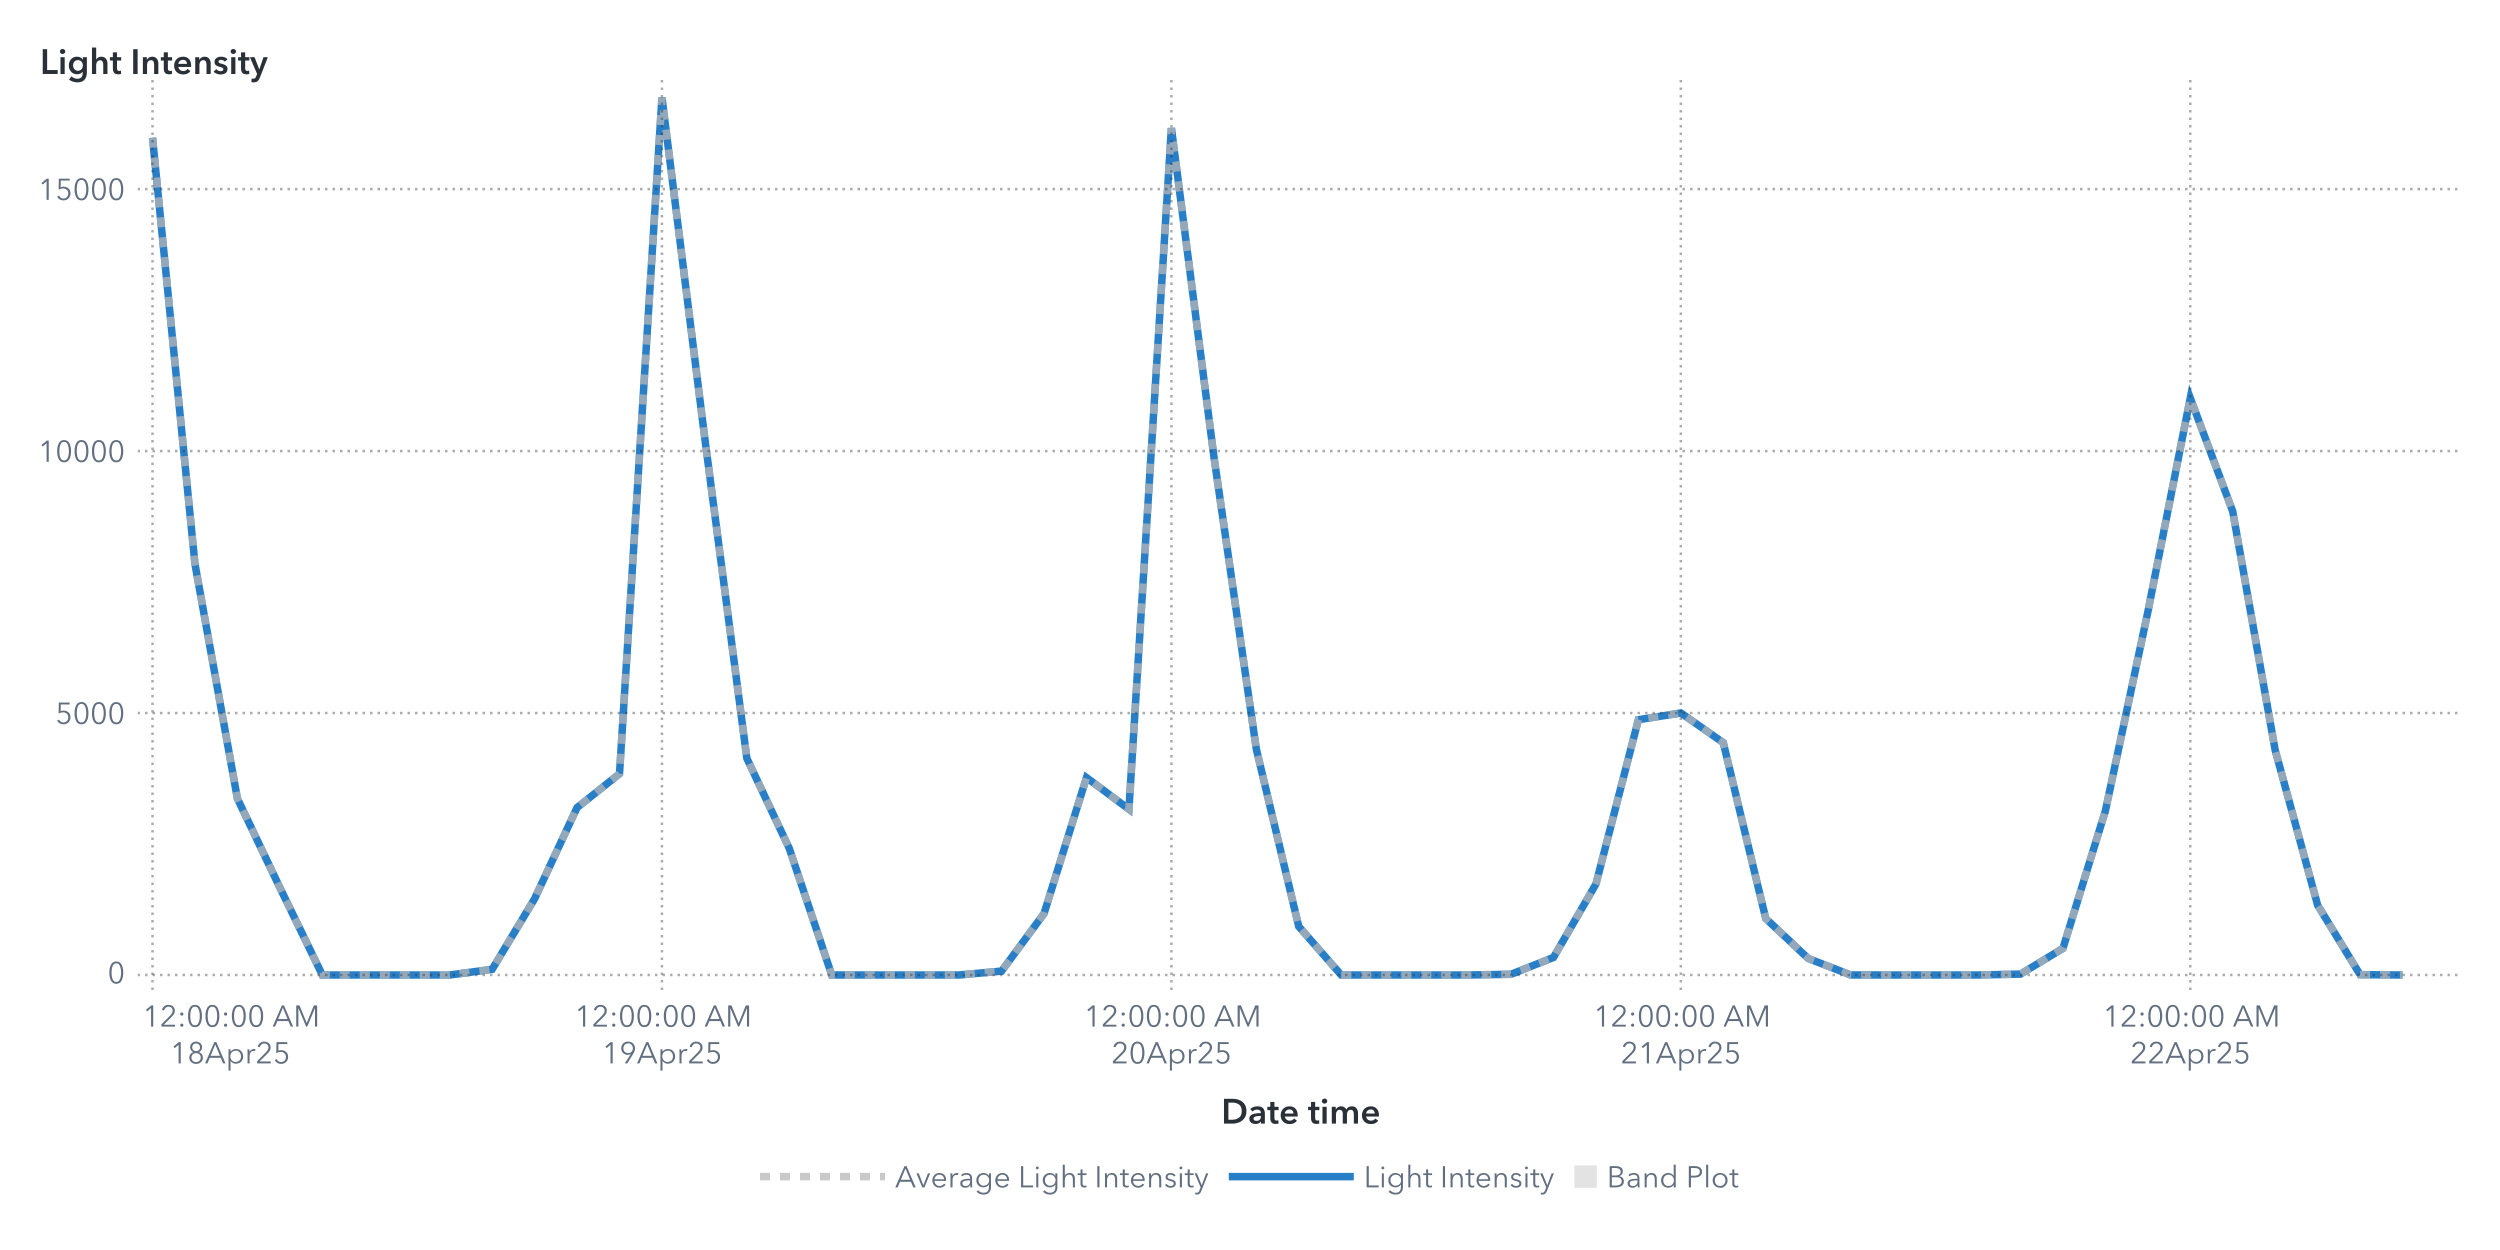
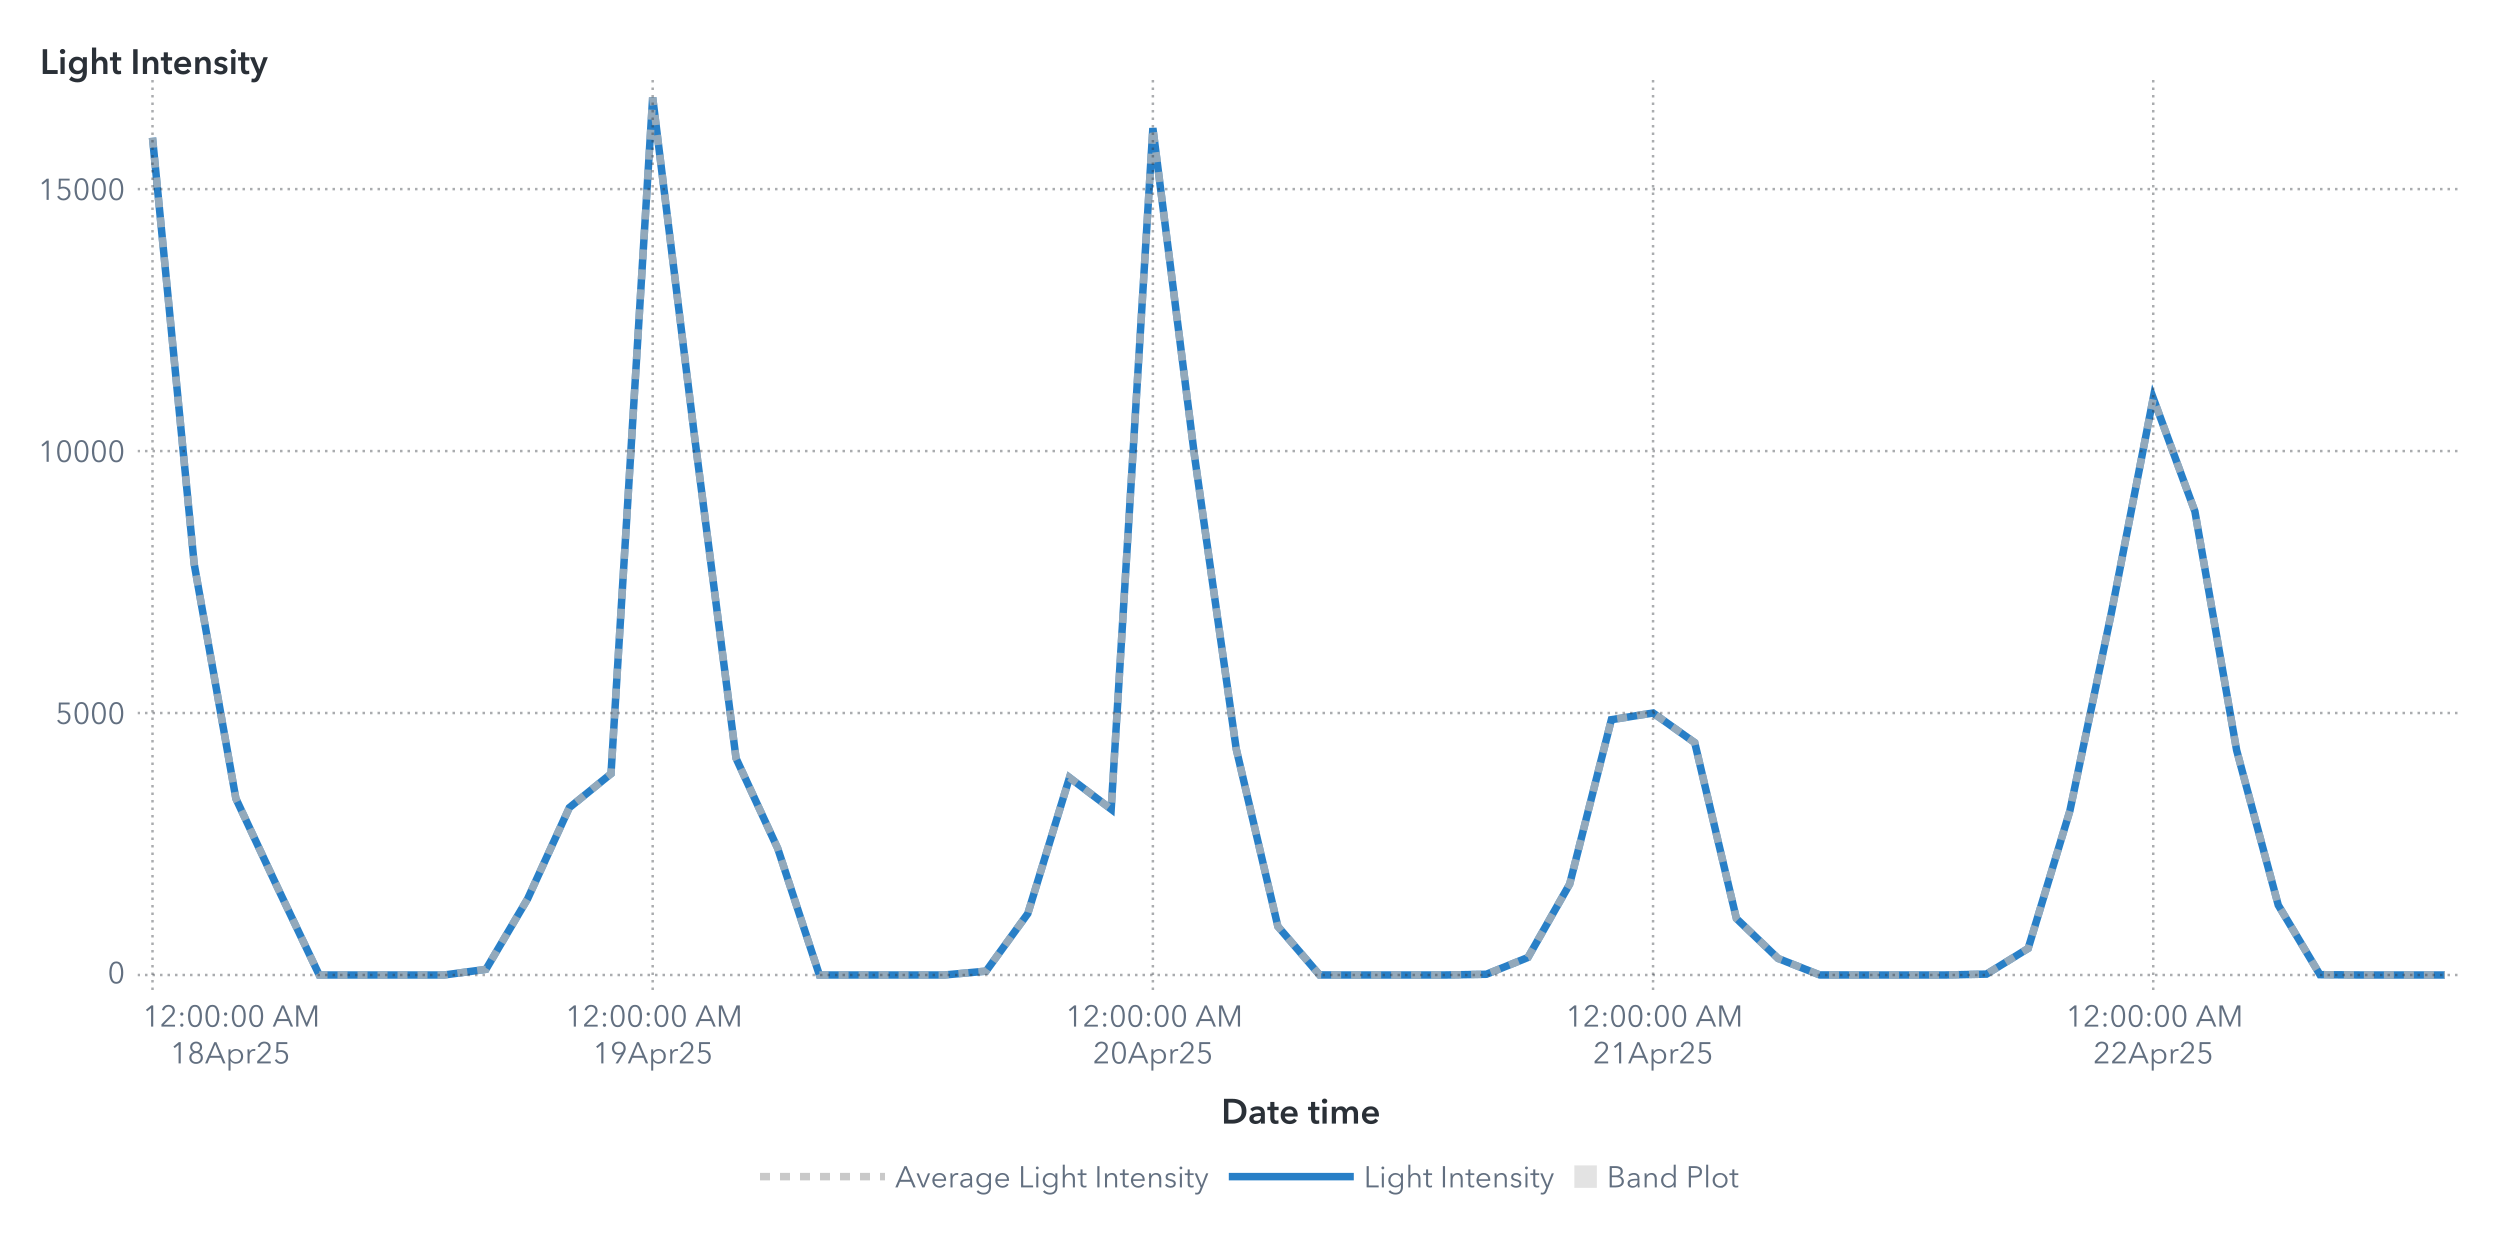
<svg xmlns="http://www.w3.org/2000/svg" xmlns:xlink="http://www.w3.org/1999/xlink" version="1.1" width="1000" height="500" viewBox="0 0 1000 500">
  <rect x="0" y="0" width="1000" height="500" fill="#ffffff">
</rect>
  <g>
    <rect x="0" y="0" rx="5" ry="5" width="1000.0" height="500.0" fill="#ffffff" opacity="0">
</rect>
    <rect x="0" y="0" rx="5" ry="5" width="1000.0" height="500.0" fill="#ffffff" opacity="0">
</rect>
    <rect x="0" y="0" rx="5" ry="5" width="1000.0" height="500.0" fill="#ffffff" opacity="0">
</rect>
    <rect x="0" y="0" rx="5" ry="5" width="1000.0" height="500.0" fill="#ffffff" opacity="0">
</rect>
    <g transform=" translate(16.0 -16.0)">
      <defs>
        <clipPath id="ClipPath0">
          <rect x="39" y="46" width="932" height="366">
</rect>
        </clipPath>
      </defs>
      <g clip-path="url(#ClipPath0)">
        <defs>
          <clipPath id="ClipPath1">
            <rect x="39" y="48" width="930" height="364">
</rect>
          </clipPath>
        </defs>
        <g clip-path="url(#ClipPath1)">
          <g transform="">
-             <polyline id="Polyline_65" points="45.0,71.08  61.98,241.57  78.96,335.43  95.94,371.03  112.93,406.0  129.91,406.0  146.89,406.0  163.87,406.0  180.85,403.73  197.83,375.52  214.81,339.06  231.8,325.5  248.78,55.0  265.76,190.1  282.74,319.33  299.72,355.39  316.7,406.0  333.69,406.0  350.67,406.0  367.65,406.0  384.63,404.44  401.61,381.43  418.59,327.04  435.57,339.69  452.56,67.24  469.54,198.48  486.52,315.59  503.5,386.6  520.48,405.99  537.46,406.0  554.44,406.0  571.43,406.0  588.41,405.71  605.39,398.98  622.37,369.63  639.35,303.88  656.33,301.19  673.31,313.06  690.3,383.41  707.28,399.39  724.26,405.98  741.24,406.0  758.22,406.0  775.2,406.0  792.19,405.64  809.17,395.36  826.15,340.35  843.13,260.81  860.11,175.22  877.09,220.56  894.07,316.06  911.06,378.08  928.04,405.87  945.02,406.0 " fill="none" stroke="#287fc7" stroke-width="3.0">
+             <polyline id="Polyline_67" points="45.0,71.08  61.67,241.57  78.35,335.43  95.02,371.03  111.69,406.0  128.36,406.0  145.04,406.0  161.71,406.0  178.38,403.73  195.05,375.52  211.73,339.06  228.4,325.5  245.07,55.0  261.75,190.1  278.42,319.33  295.09,355.39  311.76,406.0  328.44,406.0  345.11,406.0  361.78,406.0  378.45,404.44  395.13,381.43  411.8,327.04  428.47,339.69  445.15,67.24  461.82,198.48  478.49,315.59  495.16,386.6  511.84,405.99  528.51,406.0  545.18,406.0  561.85,406.0  578.53,405.71  595.2,398.98  611.87,369.63  628.55,303.88  645.22,301.19  661.89,313.06  678.56,383.41  695.24,399.39  711.91,405.98  728.58,406.0  745.25,406.0  761.93,406.0  778.6,405.64  795.27,395.36  811.95,340.35  828.62,260.81  845.29,175.22  861.96,220.56  878.64,316.06  895.31,378.08  911.98,405.87  928.65,406.0  945.33,406.0  962.0,406.0 " fill="none" stroke="#287fc7" stroke-width="3.0">
</polyline>
          </g>
          <g transform="">
-             <polyline id="Polyline_174" points="45.0,71.08  61.98,241.57  78.96,335.43  95.94,371.03  112.93,406.0  129.91,406.0  146.89,406.0  163.87,406.0  180.85,403.73  197.83,375.52  214.81,339.06  231.8,325.5  248.78,55.0  265.76,190.1  282.74,319.33  299.72,355.39  316.7,406.0  333.69,406.0  350.67,406.0  367.65,406.0  384.63,404.44  401.61,381.43  418.59,327.04  435.57,339.69  452.56,67.24  469.54,198.48  486.52,315.59  503.5,386.6  520.48,405.99  537.46,406.0  554.44,406.0  571.43,406.0  588.41,405.71  605.39,398.98  622.37,369.63  639.35,303.88  656.33,301.19  673.31,313.06  690.3,383.41  707.28,399.39  724.26,405.98  741.24,406.0  758.22,406.0  775.2,406.0  792.19,405.64  809.17,395.36  826.15,340.35  843.13,260.81  860.11,175.22  877.09,220.56  894.07,316.06  911.06,378.08  928.04,405.87  945.02,406.0 " fill="none" stroke="#b7b7b7" stroke-width="3.0" stroke-dasharray="4,4" opacity="0.75">
+             <polyline id="Polyline_180" points="45.0,71.08  61.67,241.57  78.35,335.43  95.02,371.03  111.69,406.0  128.36,406.0  145.04,406.0  161.71,406.0  178.38,403.73  195.05,375.52  211.73,339.06  228.4,325.5  245.07,55.0  261.75,190.1  278.42,319.33  295.09,355.39  311.76,406.0  328.44,406.0  345.11,406.0  361.78,406.0  378.45,404.44  395.13,381.43  411.8,327.04  428.47,339.69  445.15,67.24  461.82,198.48  478.49,315.59  495.16,386.6  511.84,405.99  528.51,406.0  545.18,406.0  561.85,406.0  578.53,405.71  595.2,398.98  611.87,369.63  628.55,303.88  645.22,301.19  661.89,313.06  678.56,383.41  695.24,399.39  711.91,405.98  728.58,406.0  745.25,406.0  761.93,406.0  778.6,405.64  795.27,395.36  811.95,340.35  828.62,260.81  845.29,175.22  861.96,220.56  878.64,316.06  895.31,378.08  911.98,405.87  928.65,406.0  945.33,406.0  962.0,406.0 " fill="none" stroke="#b7b7b7" stroke-width="3.0" stroke-dasharray="4,4" opacity="0.75">
</polyline>
          </g>
          <g transform="">
</g>
        </g>
        <path d="M39.0 406.0L969.0 406.0" stroke="#2a3037" stroke-dasharray="1,2" fill="none" opacity="0.4">
</path>
        <path d="M39.0 301.21L969.0 301.21" stroke="#2a3037" stroke-dasharray="1,2" fill="none" opacity="0.4">
</path>
        <path d="M39.0 196.43L969.0 196.43" stroke="#2a3037" stroke-dasharray="1,2" fill="none" opacity="0.4">
</path>
        <path d="M39.0 91.64L969.0 91.64" stroke="#2a3037" stroke-dasharray="1,2" fill="none" opacity="0.4">
</path>
        <path d="M45.0 412.0L45.0 48.0" stroke="#2a3037" stroke-dasharray="1,2" fill="none" opacity="0.4">
</path>
-         <path d="M248.78 412.0L248.78 48.0" stroke="#2a3037" stroke-dasharray="1,2" fill="none" opacity="0.4">
- </path>
-         <path d="M452.56 412.0L452.56 48.0" stroke="#2a3037" stroke-dasharray="1,2" fill="none" opacity="0.4">
- </path>
-         <path d="M656.33 412.0L656.33 48.0" stroke="#2a3037" stroke-dasharray="1,2" fill="none" opacity="0.4">
- </path>
-         <path d="M860.11 412.0L860.11 48.0" stroke="#2a3037" stroke-dasharray="1,2" fill="none" opacity="0.4">
+         <path d="M245.07 412.0L245.07 48.0" stroke="#2a3037" stroke-dasharray="1,2" fill="none" opacity="0.4">
+ </path>
+         <path d="M445.15 412.0L445.15 48.0" stroke="#2a3037" stroke-dasharray="1,2" fill="none" opacity="0.4">
+ </path>
+         <path d="M645.22 412.0L645.22 48.0" stroke="#2a3037" stroke-dasharray="1,2" fill="none" opacity="0.4">
+ </path>
+         <path d="M845.29 412.0L845.29 48.0" stroke="#2a3037" stroke-dasharray="1,2" fill="none" opacity="0.4">
</path>
      </g>
      <defs>
        <clipPath id="ClipPath2">
          <rect x="0" y="49" width="39" height="363">
</rect>
        </clipPath>
      </defs>
      <g clip-path="url(#ClipPath2)">
        <g fill="#626f80" stroke="#626f80" transform="translate(27.04 409.3) scale(0.012 -0.012)">
          <defs>
            <path id="g48/TT0" d="M522.0 353.0Q 522.0,195.0  467.0,88.5 T 290.0,-18.0 Q 167.0,-18.0  112.5,88.5 T 58.0,353.0 Q 58.0,512.0  112.5,619.0 T 290.0,726.0 Q 412.0,726.0  467.0,618.5 T 522.0,353.0 Z M131.0 353.0Q 131.0,226.0  167.5,135.0 T 290.0,44.0 Q 375.0,44.0  412.0,135.5 T 449.0,353.0 Q 449.0,480.0  412.0,572.5 T 290.0,665.0 Q 204.0,665.0  167.5,573.0 T 131.0,353.0 Z">
</path>
          </defs>
          <use x="0" y="0" xlink:href="#g48/TT0" />
        </g>
-         <text id="Text_338" x="34.0" y="409.3" font-size="9.0pt" font-family="Avenir Next for SAS" fill="#626f80" text-anchor="end" opacity="0">
+         <text id="Text_350" x="34.0" y="409.3" font-size="9.0pt" font-family="Avenir Next for SAS" fill="#626f80" text-anchor="end" opacity="0">
0</text>
        <g fill="#626f80" stroke="#626f80" transform="translate(6.16 305.52) scale(0.012 -0.012)">
          <defs>
            <path id="g53/TT0" d="M180.0 644.0 L175.0 425.0Q 219.0,441.0  273.0,441.0 Q 339.0,441.0  391.5,413.0 T 473.5,334.5 T 503.0,219.0 Q 503.0,151.0  473.5,97.0 T 390.5,12.5 T 268.0,-18.0 Q 194.0,-18.0  140.0,16.0 T 56.0,111.0  L121.0 140.0Q 140.0,96.0  179.0,70.0 T 264.0,44.0 Q 311.0,44.0  349.0,66.0 T 408.5,126.5 T 430.0,212.0 Q 430.0,289.0  380.5,335.5 T 254.0,382.0 Q 180.0,382.0  107.0,343.0  L114.0 708.0 L475.0 708.0 L475.0 644.0 L180.0 644.0Z">
</path>
          </defs>
          <use x="0" y="0" xlink:href="#g53/TT0" />
          <use x="580.0" y="0" xlink:href="#g48/TT0" />
          <use x="1160.0" y="0" xlink:href="#g48/TT0" />
          <use x="1740.0" y="0" xlink:href="#g48/TT0" />
        </g>
-         <text id="Text_339" x="34.0" y="305.52" font-size="9.0pt" font-family="Avenir Next for SAS" fill="#626f80" text-anchor="end" opacity="0">
+         <text id="Text_351" x="34.0" y="305.52" font-size="9.0pt" font-family="Avenir Next for SAS" fill="#626f80" text-anchor="end" opacity="0">
5000</text>
        <g fill="#626f80" stroke="#626f80" transform="translate(-0.8 200.73) scale(0.012 -0.012)">
          <defs>
            <path id="g49/TT0" d="M358.0 0 L286.0 0 L286.0 619.0 L158.0 510.0 L114.0 560.0 L294.0 708.0 L358.0 708.0 L358.0 0Z">
</path>
          </defs>
          <use x="0" y="0" xlink:href="#g49/TT0" />
          <use x="580.0" y="0" xlink:href="#g48/TT0" />
          <use x="1160.0" y="0" xlink:href="#g48/TT0" />
          <use x="1740.0" y="0" xlink:href="#g48/TT0" />
          <use x="2320.0" y="0" xlink:href="#g48/TT0" />
        </g>
-         <text id="Text_340" x="34.0" y="200.73" font-size="9.0pt" font-family="Avenir Next for SAS" fill="#626f80" text-anchor="end" opacity="0">
+         <text id="Text_352" x="34.0" y="200.73" font-size="9.0pt" font-family="Avenir Next for SAS" fill="#626f80" text-anchor="end" opacity="0">
10000</text>
        <g fill="#626f80" stroke="#626f80" transform="translate(-0.8 95.95) scale(0.012 -0.012)">
          <use x="0" y="0" xlink:href="#g49/TT0" />
          <use x="580.0" y="0" xlink:href="#g53/TT0" />
          <use x="1160.0" y="0" xlink:href="#g48/TT0" />
          <use x="1740.0" y="0" xlink:href="#g48/TT0" />
          <use x="2320.0" y="0" xlink:href="#g48/TT0" />
        </g>
-         <text id="Text_341" x="34.0" y="95.95" font-size="9.0pt" font-family="Avenir Next for SAS" fill="#626f80" text-anchor="end" opacity="0">
+         <text id="Text_353" x="34.0" y="95.95" font-size="9.0pt" font-family="Avenir Next for SAS" fill="#626f80" text-anchor="end" opacity="0">
15000</text>
      </g>
      <g fill="#2a3037" stroke="#2a3037" transform="translate(0 45.59) scale(0.014 -0.014)">
        <defs>
          <path id="g76/TT1" d="M78.0 708.0 L204.0 708.0 L204.0 112.0 L505.0 112.0 L505.0 0 L78.0 0 L78.0 708.0Z">
</path>
        </defs>
        <use x="0" y="0" xlink:href="#g76/TT1" />
        <defs>
          <path id="g105/TT1" d="M133.0 715.0Q 166.0,715.0  188.5,694.5 T 211.0,643.0 Q 211.0,612.0  188.5,591.5 T 133.0,571.0 Q 101.0,571.0  79.0,592.5 T 57.0,643.0 Q 57.0,672.0  79.0,693.5 T 133.0,715.0 Z M74.0 480.0 L194.0 480.0 L194.0 0 L74.0 0 L74.0 480.0Z">
</path>
        </defs>
        <use x="511.0" y="0" xlink:href="#g105/TT1" />
        <defs>
          <path id="g103/TT1" d="M560.0 43.0Q 560.0,-91.0  492.5,-165.5 T 289.0,-240.0 Q 228.0,-240.0  162.0,-219.0 T 51.0,-161.0  L120.0 -68.0Q 154.0,-101.0  198.5,-118.5 T 288.0,-136.0 Q 370.0,-136.0  405.0,-92.5 T 440.0,29.0  L440.0 64.0 L438.0 64.0Q 412.0,29.0  371.5,10.5 T 281.0,-8.0 Q 211.0,-8.0  157.0,25.5 T 73.5,116.5 T 44.0,242.0 Q 44.0,312.0  73.0,369.5 T 155.0,460.5 T 279.0,494.0 Q 331.0,494.0  375.0,472.0 T 444.0,408.0  L446.0 408.0 L446.0 480.0 L560.0 480.0 L560.0 43.0Z M166.0 243.0Q 166.0,204.0  182.5,169.0 T 230.5,112.5 T 303.0,91.0 Q 346.0,91.0  378.5,112.0 T 428.5,168.0 T 446.0,243.0 Q 446.0,285.0  428.5,320.0 T 378.5,375.5 T 304.0,396.0 Q 241.0,396.0  203.5,352.5 T 166.0,243.0 Z">
</path>
        </defs>
        <use x="779.0" y="0" xlink:href="#g103/TT1" />
        <defs>
          <path id="g104/TT1" d="M516.0 300.0 L516.0 0 L396.0 0 L396.0 264.0Q 396.0,391.0  307.0,391.0 Q 253.0,391.0  223.5,352.5 T 194.0,262.0  L194.0 0 L74.0 0 L74.0 756.0 L194.0 756.0 L194.0 413.0 L196.0 413.0Q 212.0,446.0  250.5,470.0 T 339.0,494.0 Q 427.0,494.0  471.5,437.5 T 516.0,300.0 Z">
</path>
        </defs>
        <use x="1411.0" y="0" xlink:href="#g104/TT1" />
        <defs>
          <path id="g116/TT1" d="M3.0 480.0 L87.0 480.0 L87.0 619.0 L205.0 619.0 L205.0 480.0 L325.0 480.0 L325.0 384.0 L205.0 384.0 L205.0 161.0Q 205.0,125.0  218.0,106.0 T 268.0,87.0 Q 299.0,87.0  319.0,97.0  L323.0 3.0Q 289.0,-10.0  243.0,-10.0 Q 155.0,-10.0  121.0,35.5 T 87.0,160.0  L87.0 384.0 L3.0 384.0 L3.0 480.0Z">
</path>
        </defs>
        <use x="1995.0" y="0" xlink:href="#g116/TT1" />
        <defs>
          <path id="g73/TT1" d="M78.0 708.0 L204.0 708.0 L204.0 0 L78.0 0 L78.0 708.0Z">
</path>
        </defs>
        <use x="2585.0" y="0" xlink:href="#g73/TT1" />
        <defs>
          <path id="g110/TT1" d="M186.0 480.0 L186.0 403.0 L188.0 403.0Q 205.0,441.0  245.5,467.5 T 337.0,494.0 Q 425.0,494.0  469.5,437.5 T 514.0,300.0  L514.0 0 L394.0 0 L394.0 266.0Q 394.0,394.0  304.0,394.0 Q 250.0,394.0  221.0,355.5 T 192.0,264.0  L192.0 0 L72.0 0 L72.0 480.0 L186.0 480.0Z">
</path>
        </defs>
        <use x="2867.0" y="0" xlink:href="#g110/TT1" />
        <use x="3449.0" y="0" xlink:href="#g116/TT1" />
        <defs>
          <path id="g101/TT1" d="M529.0 202.0 L164.0 202.0Q 168.0,152.0  208.0,118.0 T 301.0,84.0 Q 384.0,84.0  428.0,146.0  L508.0 82.0Q 437.0,-14.0  302.0,-14.0 Q 228.0,-14.0  169.5,16.5 T 77.5,104.0 T 44.0,237.0 Q 44.0,313.0  77.0,371.5 T 168.0,462.0 T 298.0,494.0 Q 402.0,494.0  466.0,427.0 T 530.0,234.0 Q 530.0,213.0  529.0,202.0 Z M297.0 404.0Q 244.0,404.0  206.0,371.0 T 164.0,288.0  L410.0 288.0Q 410.0,338.0  381.0,371.0 T 297.0,404.0 Z">
</path>
        </defs>
        <use x="3789.0" y="0" xlink:href="#g101/TT1" />
        <use x="4363.0" y="0" xlink:href="#g110/TT1" />
        <defs>
          <path id="g115/TT1" d="M230.0 404.0Q 198.0,404.0  175.5,391.0 T 153.0,352.0 Q 153.0,327.0  176.0,315.0 T 257.0,289.0 Q 325.0,273.0  368.5,241.0 T 412.0,146.0 Q 412.0,64.0  355.5,25.0 T 212.0,-14.0 Q 155.0,-14.0  102.0,7.0 T 15.0,65.0  L94.0 139.0Q 114.0,112.0  146.5,95.5 T 217.0,79.0 Q 248.0,79.0  271.0,93.0 T 294.0,136.0 Q 294.0,164.0  269.5,177.5 T 184.0,205.0 Q 119.0,221.0  80.5,250.5 T 42.0,341.0 Q 42.0,416.0  98.0,455.0 T 233.0,494.0 Q 287.0,494.0  336.0,475.0 T 413.0,421.0  L335.0 352.0Q 318.0,374.0  290.0,389.0 T 230.0,404.0 Z">
</path>
        </defs>
        <use x="4945.0" y="0" xlink:href="#g115/TT1" />
        <use x="5389.0" y="0" xlink:href="#g105/TT1" />
        <use x="5657.0" y="0" xlink:href="#g116/TT1" />
        <defs>
          <path id="g121/TT1" d="M133.0 480.0 L267.0 131.0 L269.0 131.0 L388.0 480.0 L513.0 480.0 L286.0 -103.0Q 258.0,-174.0  218.5,-207.0 T 104.0,-240.0 Q 71.0,-240.0  42.0,-233.0  L52.0 -129.0Q 74.0,-136.0  97.0,-136.0 Q 133.0,-136.0  149.0,-119.5 T 182.0,-61.0  L206.0 0 L0 480.0 L133.0 480.0Z">
</path>
        </defs>
        <use x="5997.0" y="0" xlink:href="#g121/TT1" />
      </g>
-       <text id="Text_342" x="0" y="45.59" font-size="10.5pt" font-family="Avenir Next for SAS" font-weight="bold" fill="#2a3037" text-anchor="start" opacity="0">
+       <text id="Text_354" x="0" y="45.59" font-size="10.5pt" font-family="Avenir Next for SAS" font-weight="bold" fill="#2a3037" text-anchor="start" opacity="0">
Light Intensity</text>
      <defs>
        <clipPath id="ClipPath3">
          <rect x="39" y="412" width="929" height="57">
</rect>
        </clipPath>
      </defs>
      <g clip-path="url(#ClipPath3)">
        <g fill="#626f80" stroke="#626f80" transform="translate(41.0 426.65) scale(0.012 -0.012)">
          <use x="0" y="0" xlink:href="#g49/TT0" />
          <defs>
            <path id="g50/TT0" d="M51.0 0 L51.0 75.0 L341.0 368.0Q 380.0,408.0  403.0,447.0 T 426.0,530.0 Q 426.0,590.0  385.5,627.5 T 286.0,665.0 Q 230.0,665.0  191.0,630.0 T 140.0,539.0  L69.0 553.0Q 84.0,629.0  144.0,677.5 T 286.0,726.0 Q 344.0,726.0  392.5,703.5 T 470.0,637.0 T 499.0,531.0 Q 499.0,469.0  470.0,421.5 T 384.0,317.0  L129.0 64.0 L504.0 64.0 L504.0 0 L51.0 0Z">
</path>
          </defs>
          <use x="580.0" y="0" xlink:href="#g50/TT0" />
          <defs>
            <path id="g58/TT0" d="M150.0 366.0Q 127.0,366.0  111.5,382.0 T 96.0,420.0 Q 96.0,442.0  111.5,458.0 T 150.0,474.0 Q 173.0,474.0  188.5,458.0 T 204.0,420.0 Q 204.0,398.0  188.5,382.0 T 150.0,366.0 Z M150.0 -6.0Q 127.0,-6.0  111.5,10.0 T 96.0,48.0 Q 96.0,70.0  111.5,86.0 T 150.0,102.0 Q 173.0,102.0  188.5,86.0 T 204.0,48.0 Q 204.0,26.0  188.5,10.0 T 150.0,-6.0 Z">
</path>
          </defs>
          <use x="1160.0" y="0" xlink:href="#g58/TT0" />
          <use x="1460.0" y="0" xlink:href="#g48/TT0" />
          <use x="2040.0" y="0" xlink:href="#g48/TT0" />
          <use x="2620.0" y="0" xlink:href="#g58/TT0" />
          <use x="2920.0" y="0" xlink:href="#g48/TT0" />
          <use x="3500.0" y="0" xlink:href="#g48/TT0" />
          <defs>
            <path id="g65/TT0" d="M89.0 0 L10.0 0 L316.0 708.0 L386.0 708.0 L690.0 0 L610.0 0 L532.0 186.0 L166.0 186.0 L89.0 0Z M193.0 252.0 L505.0 252.0 L349.0 628.0 L193.0 252.0Z">
</path>
          </defs>
          <use x="4330.0" y="0" xlink:href="#g65/TT0" />
          <defs>
            <path id="g77/TT0" d="M444.0 122.0 L445.0 122.0 L682.0 708.0 L792.0 708.0 L792.0 0 L720.0 0 L720.0 615.0 L718.0 615.0 L462.0 0 L424.0 0 L168.0 615.0 L166.0 615.0 L166.0 0 L94.0 0 L94.0 708.0 L204.0 708.0 L444.0 122.0Z">
</path>
          </defs>
          <use x="5030.0" y="0" xlink:href="#g77/TT0" />
        </g>
        <text x="76.0" y="426.65" font-size="9.0pt" font-family="Avenir Next for SAS" fill="#626f80" text-anchor="middle" opacity="0">
12:00:00 AM</text>
        <g fill="#626f80" stroke="#626f80" transform="translate(52.0 441.35) scale(0.012 -0.012)">
          <use x="0" y="0" xlink:href="#g49/TT0" />
          <defs>
            <path id="g56/TT0" d="M517.0 186.0Q 517.0,126.0  486.0,79.5 T 403.0,7.5 T 290.0,-18.0 Q 229.0,-18.0  177.0,7.5 T 94.0,79.5 T 63.0,186.0 Q 63.0,256.0  100.5,306.5 T 197.0,375.0  L197.0 377.0Q 150.0,393.0  120.0,437.5 T 90.0,537.0 Q 90.0,593.0  117.0,636.0 T 190.0,702.5 T 290.0,726.0 Q 344.0,726.0  390.0,702.5 T 463.0,636.0 T 490.0,537.0 Q 490.0,482.0  460.0,437.5 T 383.0,377.0  L383.0 375.0Q 442.0,358.0  479.5,307.0 T 517.0,186.0 Z M290.0 406.0Q 345.0,406.0  382.5,442.0 T 420.0,533.0 Q 420.0,590.0  383.0,627.5 T 290.0,665.0 Q 234.0,665.0  197.0,627.5 T 160.0,533.0 Q 160.0,478.0  197.5,442.0 T 290.0,406.0 Z M290.0 43.0Q 359.0,43.0  402.0,86.0 T 445.0,194.0 Q 445.0,258.0  402.0,300.0 T 290.0,342.0 Q 221.0,342.0  178.0,300.0 T 135.0,194.0 Q 135.0,129.0  178.0,86.0 T 290.0,43.0 Z">
</path>
          </defs>
          <use x="580.0" y="0" xlink:href="#g56/TT0" />
          <use x="1160.0" y="0" xlink:href="#g65/TT0" />
          <defs>
            <path id="g112/TT0" d="M90.0 -240.0 L90.0 468.0 L158.0 468.0 L158.0 387.0 L161.0 387.0Q 189.0,431.0  237.0,455.5 T 337.0,480.0 Q 408.0,480.0  463.5,447.5 T 549.0,359.0 T 579.0,234.0 Q 579.0,165.0  549.0,109.0 T 463.5,20.5 T 337.0,-12.0 Q 286.0,-12.0  238.0,12.0 T 161.0,79.0  L158.0 79.0 L158.0 -240.0 L90.0 -240.0Z M330.0 423.0Q 278.0,423.0  237.0,398.0 T 173.0,330.0 T 150.0,234.0 Q 150.0,181.0  173.0,138.0 T 237.0,70.5 T 330.0,46.0 Q 385.0,46.0  425.0,71.0 T 486.0,138.5 T 507.0,234.0 Q 507.0,287.0  486.0,330.0 T 425.0,398.0 T 385.0,423.0 Z">
</path>
          </defs>
          <use x="1860.0" y="0" xlink:href="#g112/TT0" />
          <defs>
            <path id="g114/TT0" d="M86.0 468.0 L151.0 468.0Q 155.0,418.0  155.0,388.0  L157.0 388.0Q 177.0,429.0  217.5,454.5 T 307.0,480.0 Q 334.0,480.0  352.0,475.0  L343.0 411.0Q 337.0,413.0  322.5,415.0 T 295.0,417.0 Q 236.0,417.0  197.0,372.5 T 158.0,240.0  L158.0 0 L90.0 0 L90.0 365.0Q 90.0,425.0  86.0,468.0 Z">
</path>
          </defs>
          <use x="2495.0" y="0" xlink:href="#g114/TT0" />
          <use x="2855.0" y="0" xlink:href="#g50/TT0" />
          <use x="3435.0" y="0" xlink:href="#g53/TT0" />
        </g>
        <text x="76.0" y="441.35" font-size="9.0pt" font-family="Avenir Next for SAS" fill="#626f80" text-anchor="middle" opacity="0">
18Apr25</text>
-         <g fill="#626f80" stroke="#626f80" transform="translate(213.78 426.65) scale(0.012 -0.012)">
+         <g fill="#626f80" stroke="#626f80" transform="translate(210.07 426.65) scale(0.012 -0.012)">
          <use x="0" y="0" xlink:href="#g49/TT0" />
          <use x="580.0" y="0" xlink:href="#g50/TT0" />
          <use x="1160.0" y="0" xlink:href="#g58/TT0" />
          <use x="1460.0" y="0" xlink:href="#g48/TT0" />
          <use x="2040.0" y="0" xlink:href="#g48/TT0" />
          <use x="2620.0" y="0" xlink:href="#g58/TT0" />
          <use x="2920.0" y="0" xlink:href="#g48/TT0" />
          <use x="3500.0" y="0" xlink:href="#g48/TT0" />
          <use x="4330.0" y="0" xlink:href="#g65/TT0" />
          <use x="5030.0" y="0" xlink:href="#g77/TT0" />
        </g>
-         <text x="248.78" y="426.65" font-size="9.0pt" font-family="Avenir Next for SAS" fill="#626f80" text-anchor="middle" opacity="0">
+         <text x="245.07" y="426.65" font-size="9.0pt" font-family="Avenir Next for SAS" fill="#626f80" text-anchor="middle" opacity="0">
12:00:00 AM</text>
-         <g fill="#626f80" stroke="#626f80" transform="translate(224.78 441.35) scale(0.012 -0.012)">
+         <g fill="#626f80" stroke="#626f80" transform="translate(221.07 441.35) scale(0.012 -0.012)">
          <use x="0" y="0" xlink:href="#g49/TT0" />
          <defs>
            <path id="g57/TT0" d="M379.0 311.0Q 364.0,299.0  335.0,292.0 T 278.0,285.0 Q 217.0,285.0  167.5,312.5 T 90.0,390.0 T 62.0,503.0 Q 62.0,568.0  91.5,618.5 T 173.5,697.5 T 292.0,726.0 Q 358.0,726.0  410.5,697.5 T 492.5,618.5 T 522.0,503.0 Q 522.0,453.0  505.0,406.5 T 458.0,311.0  L265.0 0 L182.0 0 L381.0 309.0 L379.0 311.0Z M292.0 665.0Q 246.0,665.0  210.0,644.0 T 154.0,586.0 T 134.0,503.0 Q 134.0,433.0  177.0,388.0 T 292.0,343.0 Q 364.0,343.0  407.0,388.0 T 450.0,503.0 Q 450.0,549.0  430.0,586.0 T 374.0,644.0 T 338.0,665.0 Z">
</path>
          </defs>
          <use x="580.0" y="0" xlink:href="#g57/TT0" />
          <use x="1160.0" y="0" xlink:href="#g65/TT0" />
          <use x="1860.0" y="0" xlink:href="#g112/TT0" />
          <use x="2495.0" y="0" xlink:href="#g114/TT0" />
          <use x="2855.0" y="0" xlink:href="#g50/TT0" />
          <use x="3435.0" y="0" xlink:href="#g53/TT0" />
        </g>
-         <text x="248.78" y="441.35" font-size="9.0pt" font-family="Avenir Next for SAS" fill="#626f80" text-anchor="middle" opacity="0">
+         <text x="245.07" y="441.35" font-size="9.0pt" font-family="Avenir Next for SAS" fill="#626f80" text-anchor="middle" opacity="0">
19Apr25</text>
-         <g fill="#626f80" stroke="#626f80" transform="translate(417.56 426.65) scale(0.012 -0.012)">
+         <g fill="#626f80" stroke="#626f80" transform="translate(410.15 426.65) scale(0.012 -0.012)">
          <use x="0" y="0" xlink:href="#g49/TT0" />
          <use x="580.0" y="0" xlink:href="#g50/TT0" />
          <use x="1160.0" y="0" xlink:href="#g58/TT0" />
          <use x="1460.0" y="0" xlink:href="#g48/TT0" />
          <use x="2040.0" y="0" xlink:href="#g48/TT0" />
          <use x="2620.0" y="0" xlink:href="#g58/TT0" />
          <use x="2920.0" y="0" xlink:href="#g48/TT0" />
          <use x="3500.0" y="0" xlink:href="#g48/TT0" />
          <use x="4330.0" y="0" xlink:href="#g65/TT0" />
          <use x="5030.0" y="0" xlink:href="#g77/TT0" />
        </g>
-         <text x="452.56" y="426.65" font-size="9.0pt" font-family="Avenir Next for SAS" fill="#626f80" text-anchor="middle" opacity="0">
+         <text x="445.15" y="426.65" font-size="9.0pt" font-family="Avenir Next for SAS" fill="#626f80" text-anchor="middle" opacity="0">
12:00:00 AM</text>
-         <g fill="#626f80" stroke="#626f80" transform="translate(428.56 441.35) scale(0.012 -0.012)">
+         <g fill="#626f80" stroke="#626f80" transform="translate(421.15 441.35) scale(0.012 -0.012)">
          <use x="0" y="0" xlink:href="#g50/TT0" />
          <use x="580.0" y="0" xlink:href="#g48/TT0" />
          <use x="1160.0" y="0" xlink:href="#g65/TT0" />
          <use x="1860.0" y="0" xlink:href="#g112/TT0" />
          <use x="2495.0" y="0" xlink:href="#g114/TT0" />
          <use x="2855.0" y="0" xlink:href="#g50/TT0" />
          <use x="3435.0" y="0" xlink:href="#g53/TT0" />
        </g>
-         <text x="452.56" y="441.35" font-size="9.0pt" font-family="Avenir Next for SAS" fill="#626f80" text-anchor="middle" opacity="0">
+         <text x="445.15" y="441.35" font-size="9.0pt" font-family="Avenir Next for SAS" fill="#626f80" text-anchor="middle" opacity="0">
20Apr25</text>
-         <g fill="#626f80" stroke="#626f80" transform="translate(621.33 426.65) scale(0.012 -0.012)">
+         <g fill="#626f80" stroke="#626f80" transform="translate(610.22 426.65) scale(0.012 -0.012)">
          <use x="0" y="0" xlink:href="#g49/TT0" />
          <use x="580.0" y="0" xlink:href="#g50/TT0" />
          <use x="1160.0" y="0" xlink:href="#g58/TT0" />
          <use x="1460.0" y="0" xlink:href="#g48/TT0" />
          <use x="2040.0" y="0" xlink:href="#g48/TT0" />
          <use x="2620.0" y="0" xlink:href="#g58/TT0" />
          <use x="2920.0" y="0" xlink:href="#g48/TT0" />
          <use x="3500.0" y="0" xlink:href="#g48/TT0" />
          <use x="4330.0" y="0" xlink:href="#g65/TT0" />
          <use x="5030.0" y="0" xlink:href="#g77/TT0" />
        </g>
-         <text x="656.33" y="426.65" font-size="9.0pt" font-family="Avenir Next for SAS" fill="#626f80" text-anchor="middle" opacity="0">
+         <text x="645.22" y="426.65" font-size="9.0pt" font-family="Avenir Next for SAS" fill="#626f80" text-anchor="middle" opacity="0">
12:00:00 AM</text>
-         <g fill="#626f80" stroke="#626f80" transform="translate(632.33 441.35) scale(0.012 -0.012)">
+         <g fill="#626f80" stroke="#626f80" transform="translate(621.22 441.35) scale(0.012 -0.012)">
          <use x="0" y="0" xlink:href="#g50/TT0" />
          <use x="580.0" y="0" xlink:href="#g49/TT0" />
          <use x="1160.0" y="0" xlink:href="#g65/TT0" />
          <use x="1860.0" y="0" xlink:href="#g112/TT0" />
          <use x="2495.0" y="0" xlink:href="#g114/TT0" />
          <use x="2855.0" y="0" xlink:href="#g50/TT0" />
          <use x="3435.0" y="0" xlink:href="#g53/TT0" />
        </g>
-         <text x="656.33" y="441.35" font-size="9.0pt" font-family="Avenir Next for SAS" fill="#626f80" text-anchor="middle" opacity="0">
+         <text x="645.22" y="441.35" font-size="9.0pt" font-family="Avenir Next for SAS" fill="#626f80" text-anchor="middle" opacity="0">
21Apr25</text>
-         <g fill="#626f80" stroke="#626f80" transform="translate(825.11 426.65) scale(0.012 -0.012)">
+         <g fill="#626f80" stroke="#626f80" transform="translate(810.29 426.65) scale(0.012 -0.012)">
          <use x="0" y="0" xlink:href="#g49/TT0" />
          <use x="580.0" y="0" xlink:href="#g50/TT0" />
          <use x="1160.0" y="0" xlink:href="#g58/TT0" />
          <use x="1460.0" y="0" xlink:href="#g48/TT0" />
          <use x="2040.0" y="0" xlink:href="#g48/TT0" />
          <use x="2620.0" y="0" xlink:href="#g58/TT0" />
          <use x="2920.0" y="0" xlink:href="#g48/TT0" />
          <use x="3500.0" y="0" xlink:href="#g48/TT0" />
          <use x="4330.0" y="0" xlink:href="#g65/TT0" />
          <use x="5030.0" y="0" xlink:href="#g77/TT0" />
        </g>
-         <text x="860.11" y="426.65" font-size="9.0pt" font-family="Avenir Next for SAS" fill="#626f80" text-anchor="middle" opacity="0">
+         <text x="845.29" y="426.65" font-size="9.0pt" font-family="Avenir Next for SAS" fill="#626f80" text-anchor="middle" opacity="0">
12:00:00 AM</text>
-         <g fill="#626f80" stroke="#626f80" transform="translate(836.11 441.35) scale(0.012 -0.012)">
+         <g fill="#626f80" stroke="#626f80" transform="translate(821.29 441.35) scale(0.012 -0.012)">
          <use x="0" y="0" xlink:href="#g50/TT0" />
          <use x="580.0" y="0" xlink:href="#g50/TT0" />
          <use x="1160.0" y="0" xlink:href="#g65/TT0" />
          <use x="1860.0" y="0" xlink:href="#g112/TT0" />
          <use x="2495.0" y="0" xlink:href="#g114/TT0" />
          <use x="2855.0" y="0" xlink:href="#g50/TT0" />
          <use x="3435.0" y="0" xlink:href="#g53/TT0" />
        </g>
-         <text x="860.11" y="441.35" font-size="9.0pt" font-family="Avenir Next for SAS" fill="#626f80" text-anchor="middle" opacity="0">
+         <text x="845.29" y="441.35" font-size="9.0pt" font-family="Avenir Next for SAS" fill="#626f80" text-anchor="middle" opacity="0">
22Apr25</text>
      </g>
      <g fill="#2a3037" stroke="#2a3037" transform="translate(472.5 465.44) scale(0.014 -0.014)">
        <defs>
          <path id="g68/TT1" d="M329.0 708.0Q 430.0,708.0  518.5,673.0 T 663.5,558.5 T 720.0,354.0 Q 720.0,237.0  663.0,157.0 T 516.5,38.5 T 329.0,0  L78.0 0 L78.0 708.0 L329.0 708.0Z M585.0 354.0Q 585.0,492.0  506.0,546.0 T 309.0,600.0  L204.0 600.0 L204.0 110.0 L309.0 110.0Q 424.0,110.0  504.5,166.5 T 585.0,354.0 Z">
</path>
        </defs>
        <use x="0" y="0" xlink:href="#g68/TT1" />
        <defs>
          <path id="g97/TT1" d="M367.0 61.0Q 349.0,29.0  308.5,8.5 T 218.0,-12.0 Q 175.0,-12.0  134.0,3.0 T 65.5,51.5 T 38.0,137.0 Q 38.0,233.0  131.0,266.5 T 368.0,300.0  L368.0 312.0Q 368.0,354.0  337.0,377.0 T 258.0,400.0 Q 221.0,400.0  186.0,384.5 T 127.0,345.0  L65.0 418.0Q 105.0,455.0  158.5,474.5 T 268.0,494.0 Q 385.0,494.0  433.5,436.0 T 482.0,292.0  L482.0 0 L370.0 0 L370.0 61.0 L367.0 61.0Z M341.0 219.0Q 158.0,219.0  158.0,139.0 Q 158.0,107.0  182.5,93.0 T 242.0,79.0 Q 303.0,79.0  335.5,111.5 T 368.0,202.0  L368.0 219.0 L341.0 219.0Z">
</path>
        </defs>
        <use x="764.0" y="0" xlink:href="#g97/TT1" />
        <use x="1314.0" y="0" xlink:href="#g116/TT1" />
        <use x="1654.0" y="0" xlink:href="#g101/TT1" />
        <use x="2478.0" y="0" xlink:href="#g116/TT1" />
        <use x="2818.0" y="0" xlink:href="#g105/TT1" />
        <defs>
          <path id="g109/TT1" d="M822.0 300.0 L822.0 0 L702.0 0 L702.0 266.0Q 702.0,394.0  612.0,394.0 Q 560.0,394.0  533.0,354.5 T 506.0,262.0  L506.0 0 L386.0 0 L386.0 290.0Q 386.0,337.0  363.5,365.5 T 297.0,394.0 Q 246.0,394.0  219.0,355.5 T 192.0,264.0  L192.0 0 L72.0 0 L72.0 480.0 L186.0 480.0 L186.0 403.0 L188.0 403.0Q 205.0,442.0  244.0,468.0 T 337.0,494.0 Q 390.0,494.0  428.0,470.0 T 487.0,403.0 Q 511.0,447.0  551.5,470.5 T 645.0,494.0 Q 733.0,494.0  777.5,437.5 T 822.0,300.0 Z">
</path>
        </defs>
        <use x="3086.0" y="0" xlink:href="#g109/TT1" />
        <use x="3976.0" y="0" xlink:href="#g101/TT1" />
      </g>
-       <text id="Text_344" x="503.5" y="465.44" font-size="10.5pt" font-family="Avenir Next for SAS" font-weight="bold" fill="#2a3037" text-anchor="middle" opacity="0">
+       <text id="Text_356" x="503.5" y="465.44" font-size="10.5pt" font-family="Avenir Next for SAS" font-weight="bold" fill="#2a3037" text-anchor="middle" opacity="0">
Date time</text>
    </g>
    <g transform=" translate(16.0 -16.0)">
</g>
    <g transform=" translate(16.0 -16.0)">
</g>
    <g transform=" translate(16.0 -16.0)">
      <rect x="282.0" y="473.3" rx="5" ry="5" width="403.52" height="26.7" fill="#ffffff">
</rect>
      <path d="M288.0 486.65L338.0 486.65" stroke="#b7b7b7" stroke-dasharray="4,4" stroke-width="3.0" fill="none" opacity="0.75">
</path>
      <g fill="#626f80" stroke="#626f80" transform="translate(342.0 490.95) scale(0.012 -0.012)">
        <use x="0" y="0" xlink:href="#g65/TT0" />
        <defs>
          <path id="g118/TT0" d="M282.0 0 L207.0 0 L16.0 468.0 L92.0 468.0 L244.0 72.0 L246.0 72.0 L399.0 468.0 L472.0 468.0 L282.0 0Z">
</path>
        </defs>
        <use x="700.0" y="0" xlink:href="#g118/TT0" />
        <defs>
          <path id="g101/TT0" d="M515.0 216.0 L127.0 216.0Q 128.0,169.0  150.5,130.5 T 212.0,69.0 T 298.0,46.0 Q 347.0,46.0  387.0,69.5 T 448.0,127.0  L499.0 87.0Q 421.0,-12.0  298.0,-12.0 Q 229.0,-12.0  174.0,20.0 T 87.5,108.0 T 56.0,234.0 Q 56.0,303.0  87.0,359.5 T 172.0,448.0 T 292.0,480.0 Q 363.0,480.0  413.5,449.5 T 490.0,366.0 T 516.0,248.0 Q 516.0,228.0  515.0,216.0 Z M292.0 423.0Q 248.0,423.0  211.5,402.0 T 153.0,345.5 T 128.0,270.0  L447.0 270.0Q 444.0,338.0  403.5,380.5 T 292.0,423.0 Z">
</path>
        </defs>
        <use x="1188.0" y="0" xlink:href="#g101/TT0" />
        <use x="1760.0" y="0" xlink:href="#g114/TT0" />
        <defs>
          <path id="g97/TT0" d="M260.0 423.0Q 220.0,423.0  183.0,408.0 T 121.0,368.0  L83.0 413.0Q 113.0,443.0  161.0,461.5 T 267.0,480.0 Q 347.0,480.0  398.0,436.0 T 449.0,310.0  L449.0 105.0Q 449.0,42.0  457.0,0  L396.0 0Q 389.0,40.0  389.0,76.0  L387.0 76.0Q 355.0,30.0  314.5,9.0 T 217.0,-12.0 Q 178.0,-12.0  141.0,2.5 T 79.5,49.0 T 55.0,130.0 Q 55.0,198.0  99.0,232.0 T 212.5,276.5 T 385.0,287.0  L385.0 302.0Q 385.0,362.0  353.0,392.5 T 260.0,423.0 Z M125.0 133.0Q 125.0,87.0  157.0,65.5 T 235.0,44.0 Q 304.0,44.0  344.5,89.0 T 385.0,199.0  L385.0 234.0 L365.0 234.0Q 259.0,234.0  192.0,213.5 T 125.0,133.0 Z">
</path>
        </defs>
        <use x="2120.0" y="0" xlink:href="#g97/TT0" />
        <defs>
          <path id="g103/TT0" d="M294.0 -180.0Q 389.0,-180.0  433.0,-129.0 T 477.0,4.0  L477.0 92.0 L475.0 92.0Q 449.0,50.0  399.5,25.0 T 298.0,0 Q 226.0,0  171.0,30.5 T 86.0,115.5 T 56.0,238.0 Q 56.0,305.0  86.5,360.0 T 172.0,447.5 T 298.0,480.0 Q 351.0,480.0  399.5,455.5 T 475.0,387.0  L477.0 387.0 L477.0 468.0 L545.0 468.0 L545.0 4.0Q 545.0,-56.0  523.0,-110.5 T 444.0,-202.5 T 291.0,-240.0 Q 227.0,-240.0  167.5,-215.0 T 66.0,-146.0  L115.0 -94.0Q 144.0,-131.0  193.0,-155.5 T 294.0,-180.0 Z M305.0 58.0Q 357.0,58.0  398.0,81.0 T 462.0,145.5 T 485.0,240.0 Q 485.0,289.0  461.5,331.0 T 397.0,398.0 T 305.0,423.0 Q 250.0,423.0  210.0,398.0 T 149.0,331.5 T 128.0,240.0 Q 128.0,190.0  149.0,148.5 T 210.0,82.5 T 250.0,58.0 Z">
</path>
        </defs>
        <use x="2654.0" y="0" xlink:href="#g103/TT0" />
        <use x="3286.0" y="0" xlink:href="#g101/TT0" />
        <defs>
          <path id="g76/TT0" d="M166.0 64.0 L496.0 64.0 L496.0 0 L94.0 0 L94.0 708.0 L166.0 708.0 L166.0 64.0Z">
</path>
        </defs>
        <use x="4108.0" y="0" xlink:href="#g76/TT0" />
        <defs>
          <path id="g105/TT0" d="M125.0 600.0Q 106.0,600.0  91.5,614.0 T 77.0,648.0 Q 77.0,668.0  91.5,682.0 T 125.0,696.0 Q 144.0,696.0  158.5,682.0 T 173.0,648.0 Q 173.0,628.0  158.5,614.0 T 125.0,600.0 Z M159.0 0 L91.0 0 L91.0 468.0 L159.0 468.0 L159.0 0Z">
</path>
        </defs>
        <use x="4618.0" y="0" xlink:href="#g105/TT0" />
        <use x="4868.0" y="0" xlink:href="#g103/TT0" />
        <defs>
          <path id="g104/TT0" d="M319.0 480.0Q 406.0,480.0  451.5,428.0 T 497.0,287.0  L497.0 0 L429.0 0 L429.0 259.0Q 429.0,338.0  400.5,380.5 T 302.0,423.0 Q 264.0,423.0  232.0,402.5 T 180.0,341.0 T 160.0,240.0  L160.0 0 L92.0 0 L92.0 756.0 L160.0 756.0 L160.0 391.0 L162.0 391.0Q 180.0,431.0  224.5,455.5 T 319.0,480.0 Z">
</path>
        </defs>
        <use x="5500.0" y="0" xlink:href="#g104/TT0" />
        <defs>
          <path id="g116/TT0" d="M169.0 411.0 L169.0 138.0Q 169.0,89.0  187.0,70.5 T 239.0,52.0 Q 268.0,52.0  298.0,67.0  L301.0 8.0Q 264.0,-6.0  221.0,-6.0 Q 173.0,-6.0  137.0,22.0 T 101.0,119.0  L101.0 411.0 L4.0 411.0 L4.0 468.0 L101.0 468.0 L101.0 600.0 L169.0 600.0 L169.0 468.0 L301.0 468.0 L301.0 411.0 L169.0 411.0Z">
</path>
        </defs>
        <use x="6083.0" y="0" xlink:href="#g116/TT0" />
        <defs>
          <path id="g73/TT0" d="M166.0 0 L94.0 0 L94.0 708.0 L166.0 708.0 L166.0 0Z">
</path>
        </defs>
        <use x="6650.0" y="0" xlink:href="#g73/TT0" />
        <defs>
          <path id="g110/TT0" d="M155.0 388.0 L157.0 388.0Q 176.0,428.0  221.5,454.0 T 317.0,480.0 Q 404.0,480.0  449.5,428.0 T 495.0,287.0  L495.0 0 L427.0 0 L427.0 259.0Q 427.0,338.0  398.5,380.5 T 300.0,423.0 Q 262.0,423.0  230.0,402.5 T 178.0,341.0 T 158.0,240.0  L158.0 0 L90.0 0 L90.0 365.0Q 90.0,425.0  86.0,468.0  L151.0 468.0Q 155.0,418.0  155.0,388.0 Z">
</path>
        </defs>
        <use x="6910.0" y="0" xlink:href="#g110/TT0" />
        <use x="7491.0" y="0" xlink:href="#g116/TT0" />
        <use x="7808.0" y="0" xlink:href="#g101/TT0" />
        <use x="8380.0" y="0" xlink:href="#g110/TT0" />
        <defs>
          <path id="g115/TT0" d="M224.0 423.0Q 183.0,423.0  154.0,404.5 T 125.0,350.0 Q 125.0,318.0  151.0,300.0 T 237.0,270.0 Q 320.0,253.0  359.5,220.0 T 399.0,133.0 Q 399.0,59.0  347.5,23.5 T 223.0,-12.0 Q 167.0,-12.0  118.0,11.0 T 38.0,79.0  L92.0 119.0Q 111.0,87.0  146.5,66.5 T 222.0,46.0 Q 270.0,46.0  301.0,65.5 T 332.0,128.0 Q 332.0,163.0  299.5,182.0 T 194.0,218.0 Q 136.0,232.0  98.0,258.5 T 60.0,344.0 Q 60.0,411.0  108.5,445.5 T 227.0,480.0 Q 277.0,480.0  323.0,457.5 T 391.0,396.0  L339.0 357.0Q 324.0,387.0  293.0,405.0 T 224.0,423.0 Z">
</path>
        </defs>
        <use x="8961.0" y="0" xlink:href="#g115/TT0" />
        <use x="9405.0" y="0" xlink:href="#g105/TT0" />
        <use x="9655.0" y="0" xlink:href="#g116/TT0" />
        <defs>
          <path id="g121/TT0" d="M253.0 73.0 L398.0 468.0 L472.0 468.0 L239.0 -121.0Q 216.0,-180.0  182.5,-210.0 T 92.0,-240.0 Q 61.0,-240.0  31.0,-234.0  L38.0 -172.0Q 62.0,-180.0  88.0,-180.0 Q 121.0,-180.0  141.5,-159.5 T 178.0,-97.0  L216.0 1.0 L16.0 468.0 L92.0 468.0 L251.0 73.0 L253.0 73.0Z">
</path>
        </defs>
        <use x="9972.0" y="0" xlink:href="#g121/TT0" />
      </g>
      <text x="342.0" y="490.95" font-size="9.0pt" font-family="Avenir Next for SAS" fill="#626f80" text-anchor="start" opacity="0">
Average Light Intensity</text>
      <path d="M475.52 486.65L525.52 486.65Z" stroke="#287fc7" stroke-width="3.0" fill="none">
</path>
      <g fill="#626f80" stroke="#626f80" transform="translate(529.52 490.95) scale(0.012 -0.012)">
        <use x="0" y="0" xlink:href="#g76/TT0" />
        <use x="510.0" y="0" xlink:href="#g105/TT0" />
        <use x="760.0" y="0" xlink:href="#g103/TT0" />
        <use x="1392.0" y="0" xlink:href="#g104/TT0" />
        <use x="1975.0" y="0" xlink:href="#g116/TT0" />
        <use x="2542.0" y="0" xlink:href="#g73/TT0" />
        <use x="2802.0" y="0" xlink:href="#g110/TT0" />
        <use x="3383.0" y="0" xlink:href="#g116/TT0" />
        <use x="3700.0" y="0" xlink:href="#g101/TT0" />
        <use x="4272.0" y="0" xlink:href="#g110/TT0" />
        <use x="4853.0" y="0" xlink:href="#g115/TT0" />
        <use x="5297.0" y="0" xlink:href="#g105/TT0" />
        <use x="5547.0" y="0" xlink:href="#g116/TT0" />
        <use x="5864.0" y="0" xlink:href="#g121/TT0" />
      </g>
      <text x="529.52" y="490.95" font-size="9.0pt" font-family="Avenir Next for SAS" fill="#626f80" text-anchor="start" opacity="0">
Light Intensity</text>
      <rect x="613.74" y="482.15" width="9.0" height="9.0" fill="#d1d1d1" opacity="0.6">
</rect>
      <g fill="#626f80" stroke="#626f80" transform="translate(626.74 490.95) scale(0.012 -0.012)">
        <defs>
          <path id="g66/TT0" d="M305.0 708.0Q 401.0,708.0  467.0,666.0 T 533.0,527.0 Q 533.0,471.0  498.5,429.5 T 408.0,375.0  L408.0 373.0Q 479.0,365.0  523.5,318.0 T 568.0,196.0 Q 568.0,137.0  536.0,93.0 T 444.0,24.5 T 304.0,0  L94.0 0 L94.0 708.0 L305.0 708.0Z M311.0 398.0Q 372.0,398.0  416.5,428.0 T 461.0,522.0 Q 461.0,586.0  414.0,616.0 T 291.0,646.0  L166.0 646.0 L166.0 398.0 L311.0 398.0Z M300.0 62.0Q 385.0,62.0  440.0,96.0 T 495.0,200.0 Q 495.0,269.0  448.0,304.0 T 313.0,339.0  L166.0 339.0 L166.0 62.0 L300.0 62.0Z">
</path>
        </defs>
        <use x="0" y="0" xlink:href="#g66/TT0" />
        <use x="636.0" y="0" xlink:href="#g97/TT0" />
        <use x="1170.0" y="0" xlink:href="#g110/TT0" />
        <defs>
          <path id="g100/TT0" d="M298.0 -12.0Q 227.0,-12.0  171.5,20.5 T 86.0,109.0 T 56.0,234.0 Q 56.0,303.0  86.0,359.0 T 171.5,447.5 T 298.0,480.0 Q 350.0,480.0  398.0,455.5 T 475.0,387.0  L477.0 387.0 L477.0 756.0 L545.0 756.0 L545.0 0 L477.0 0 L477.0 79.0 L475.0 79.0Q 446.0,36.0  398.0,12.0 T 298.0,-12.0 Z M305.0 46.0Q 357.0,46.0  398.0,70.5 T 462.0,138.0 T 485.0,234.0 Q 485.0,287.0  462.0,330.0 T 398.0,398.0 T 305.0,423.0 Q 250.0,423.0  210.0,398.0 T 149.0,330.0 T 128.0,234.0 Q 128.0,181.0  149.0,138.5 T 210.0,71.0 T 250.0,46.0 Z">
</path>
        </defs>
        <use x="1751.0" y="0" xlink:href="#g100/TT0" />
        <defs>
          <path id="g80/TT0" d="M294.0 708.0Q 405.0,708.0  469.0,660.0 T 533.0,519.0 Q 533.0,426.0  468.0,377.5 T 292.0,329.0  L166.0 329.0 L166.0 0 L94.0 0 L94.0 708.0 L294.0 708.0Z M288.0 390.0Q 372.0,390.0  416.5,423.0 T 461.0,519.0 Q 461.0,583.0  416.5,614.5 T 288.0,646.0  L166.0 646.0 L166.0 390.0 L288.0 390.0Z">
</path>
        </defs>
        <use x="2638.0" y="0" xlink:href="#g80/TT0" />
        <defs>
          <path id="g108/TT0" d="M160.0 0 L92.0 0 L92.0 756.0 L160.0 756.0 L160.0 0Z">
</path>
        </defs>
        <use x="3218.0" y="0" xlink:href="#g108/TT0" />
        <defs>
          <path id="g111/TT0" d="M305.0 -12.0Q 234.0,-12.0  177.0,20.0 T 88.0,108.0 T 56.0,234.0 Q 56.0,304.0  88.0,360.0 T 177.0,448.0 T 305.0,480.0 Q 377.0,480.0  434.0,448.0 T 523.0,360.0 T 555.0,234.0 Q 555.0,164.0  523.0,108.0 T 434.0,20.0 T 377.0,-12.0 Z M305.0 423.0Q 252.0,423.0  212.0,398.0 T 150.0,330.0 T 128.0,234.0 Q 128.0,181.0  150.0,138.5 T 212.0,71.0 T 305.0,46.0 Q 358.0,46.0  398.5,71.0 T 461.0,138.5 T 483.0,234.0 Q 483.0,287.0  461.0,330.0 T 398.5,398.0 T 358.0,423.0 Z">
</path>
        </defs>
        <use x="3470.0" y="0" xlink:href="#g111/TT0" />
        <use x="4081.0" y="0" xlink:href="#g116/TT0" />
      </g>
      <text x="626.74" y="490.95" font-size="9.0pt" font-family="Avenir Next for SAS" fill="#626f80" text-anchor="start" opacity="0">
Band Plot</text>
    </g>
  </g>
</svg>
